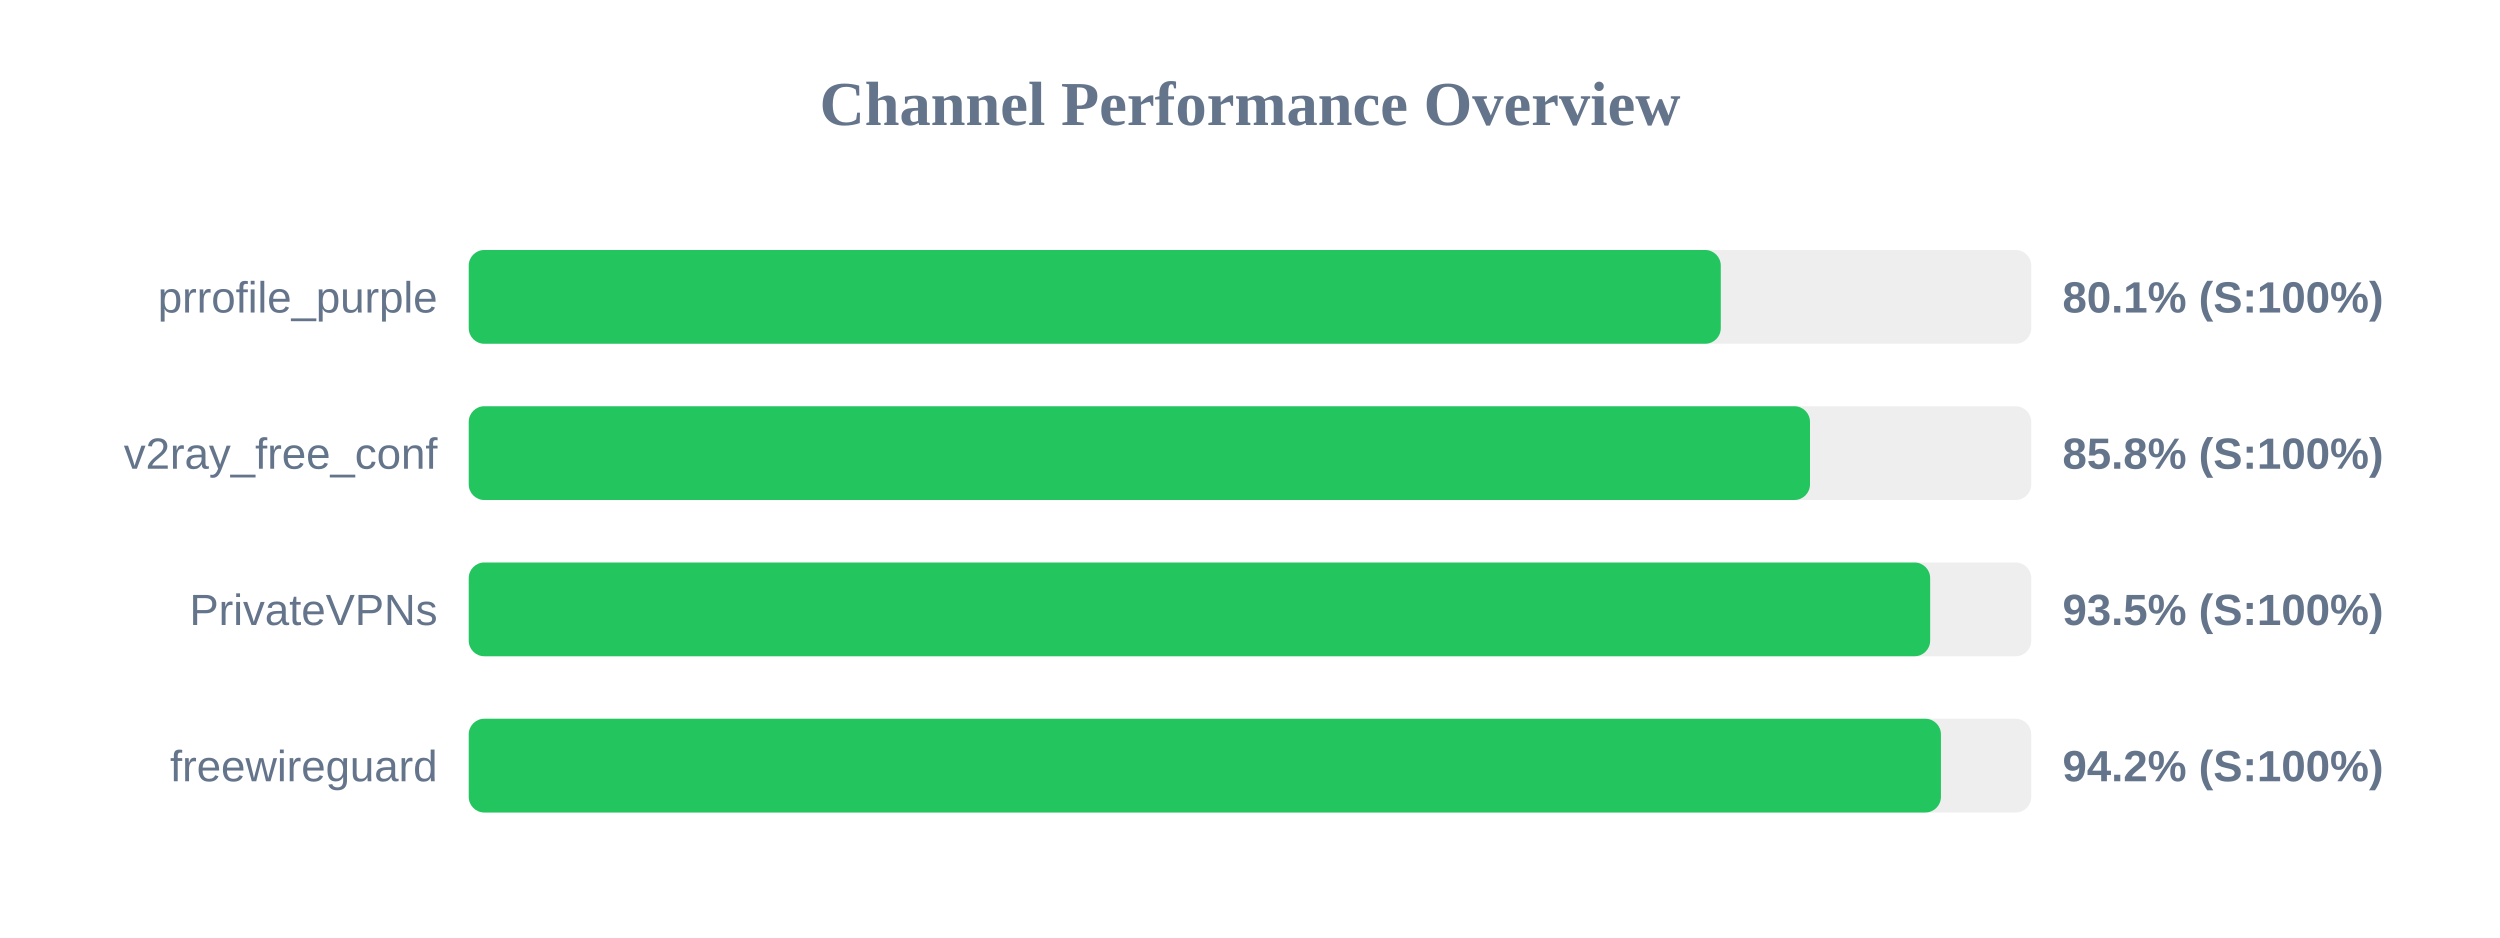
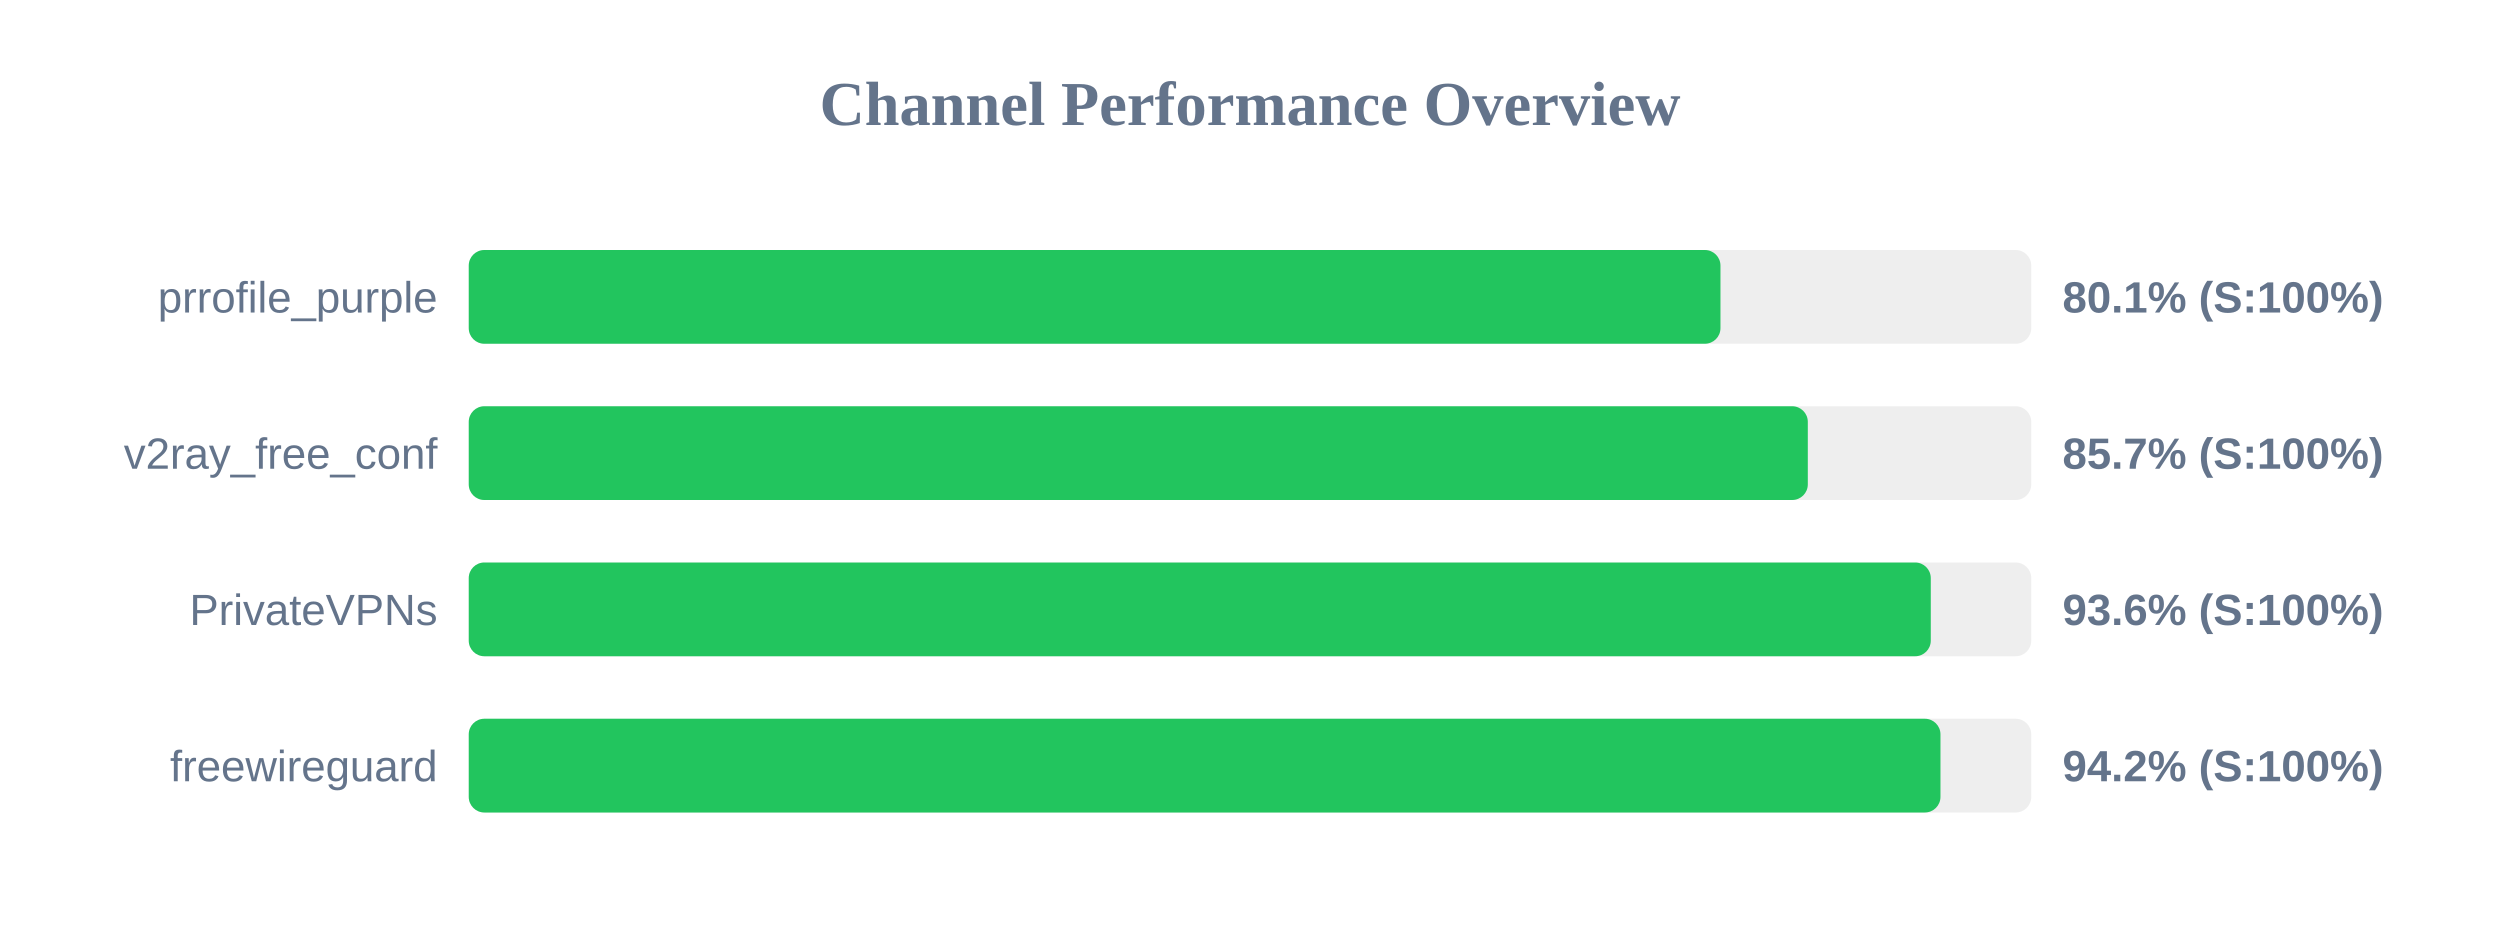
<svg xmlns="http://www.w3.org/2000/svg" width="800" height="300" version="1.1">
  <style>
        .row { font: 14px Arial; fill: #64748b; }
        .score { font: bold 14px Arial; fill: #64748b; }
    </style>
  <text x="400" y="40" text-anchor="middle" font-size="20px" font-weight="bold" fill="#64748b">Channel Performance Overview</text>
  <rect x="150" y="80" width="500" height="30" fill="#eee" rx="5" />
-   <rect x="150" y="80" width="400.65" height="30" fill="#22c55e" rx="5" />
+   <rect x="150" y="80" width="400.55" height="30" fill="#22c55e" rx="5" />
  <text x="140" y="100" text-anchor="end" class="row">prrofile_purple</text>
  <text x="660" y="100" text-anchor="start" class="score">80.1% (S:100%)</text>
  <rect x="150" y="130" width="500" height="30" fill="#eee" rx="5" />
-   <rect x="150" y="130" width="429.2" height="30" fill="#22c55e" rx="5" />
+   <rect x="150" y="130" width="428.5" height="30" fill="#22c55e" rx="5" />
  <text x="140" y="150" text-anchor="end" class="row">v2ray_free_conf</text>
-   <text x="660" y="150" text-anchor="start" class="score">85.8% (S:100%)</text>
+   <text x="660" y="150" text-anchor="start" class="score">85.7% (S:100%)</text>
  <rect x="150" y="180" width="500" height="30" fill="#eee" rx="5" />
-   <rect x="150" y="180" width="467.65" height="30" fill="#22c55e" rx="5" />
+   <rect x="150" y="180" width="467.85" height="30" fill="#22c55e" rx="5" />
  <text x="140" y="200" text-anchor="end" class="row">PrivateVPNs</text>
-   <text x="660" y="200" text-anchor="start" class="score">93.5% (S:100%)</text>
+   <text x="660" y="200" text-anchor="start" class="score">93.6% (S:100%)</text>
  <rect x="150" y="230" width="500" height="30" fill="#eee" rx="5" />
-   <rect x="150" y="230" width="471.1" height="30" fill="#22c55e" rx="5" />
+   <rect x="150" y="230" width="470.95" height="30" fill="#22c55e" rx="5" />
  <text x="140" y="250" text-anchor="end" class="row">freewireguard</text>
  <text x="660" y="250" text-anchor="start" class="score">94.2% (S:100%)</text>
</svg>
